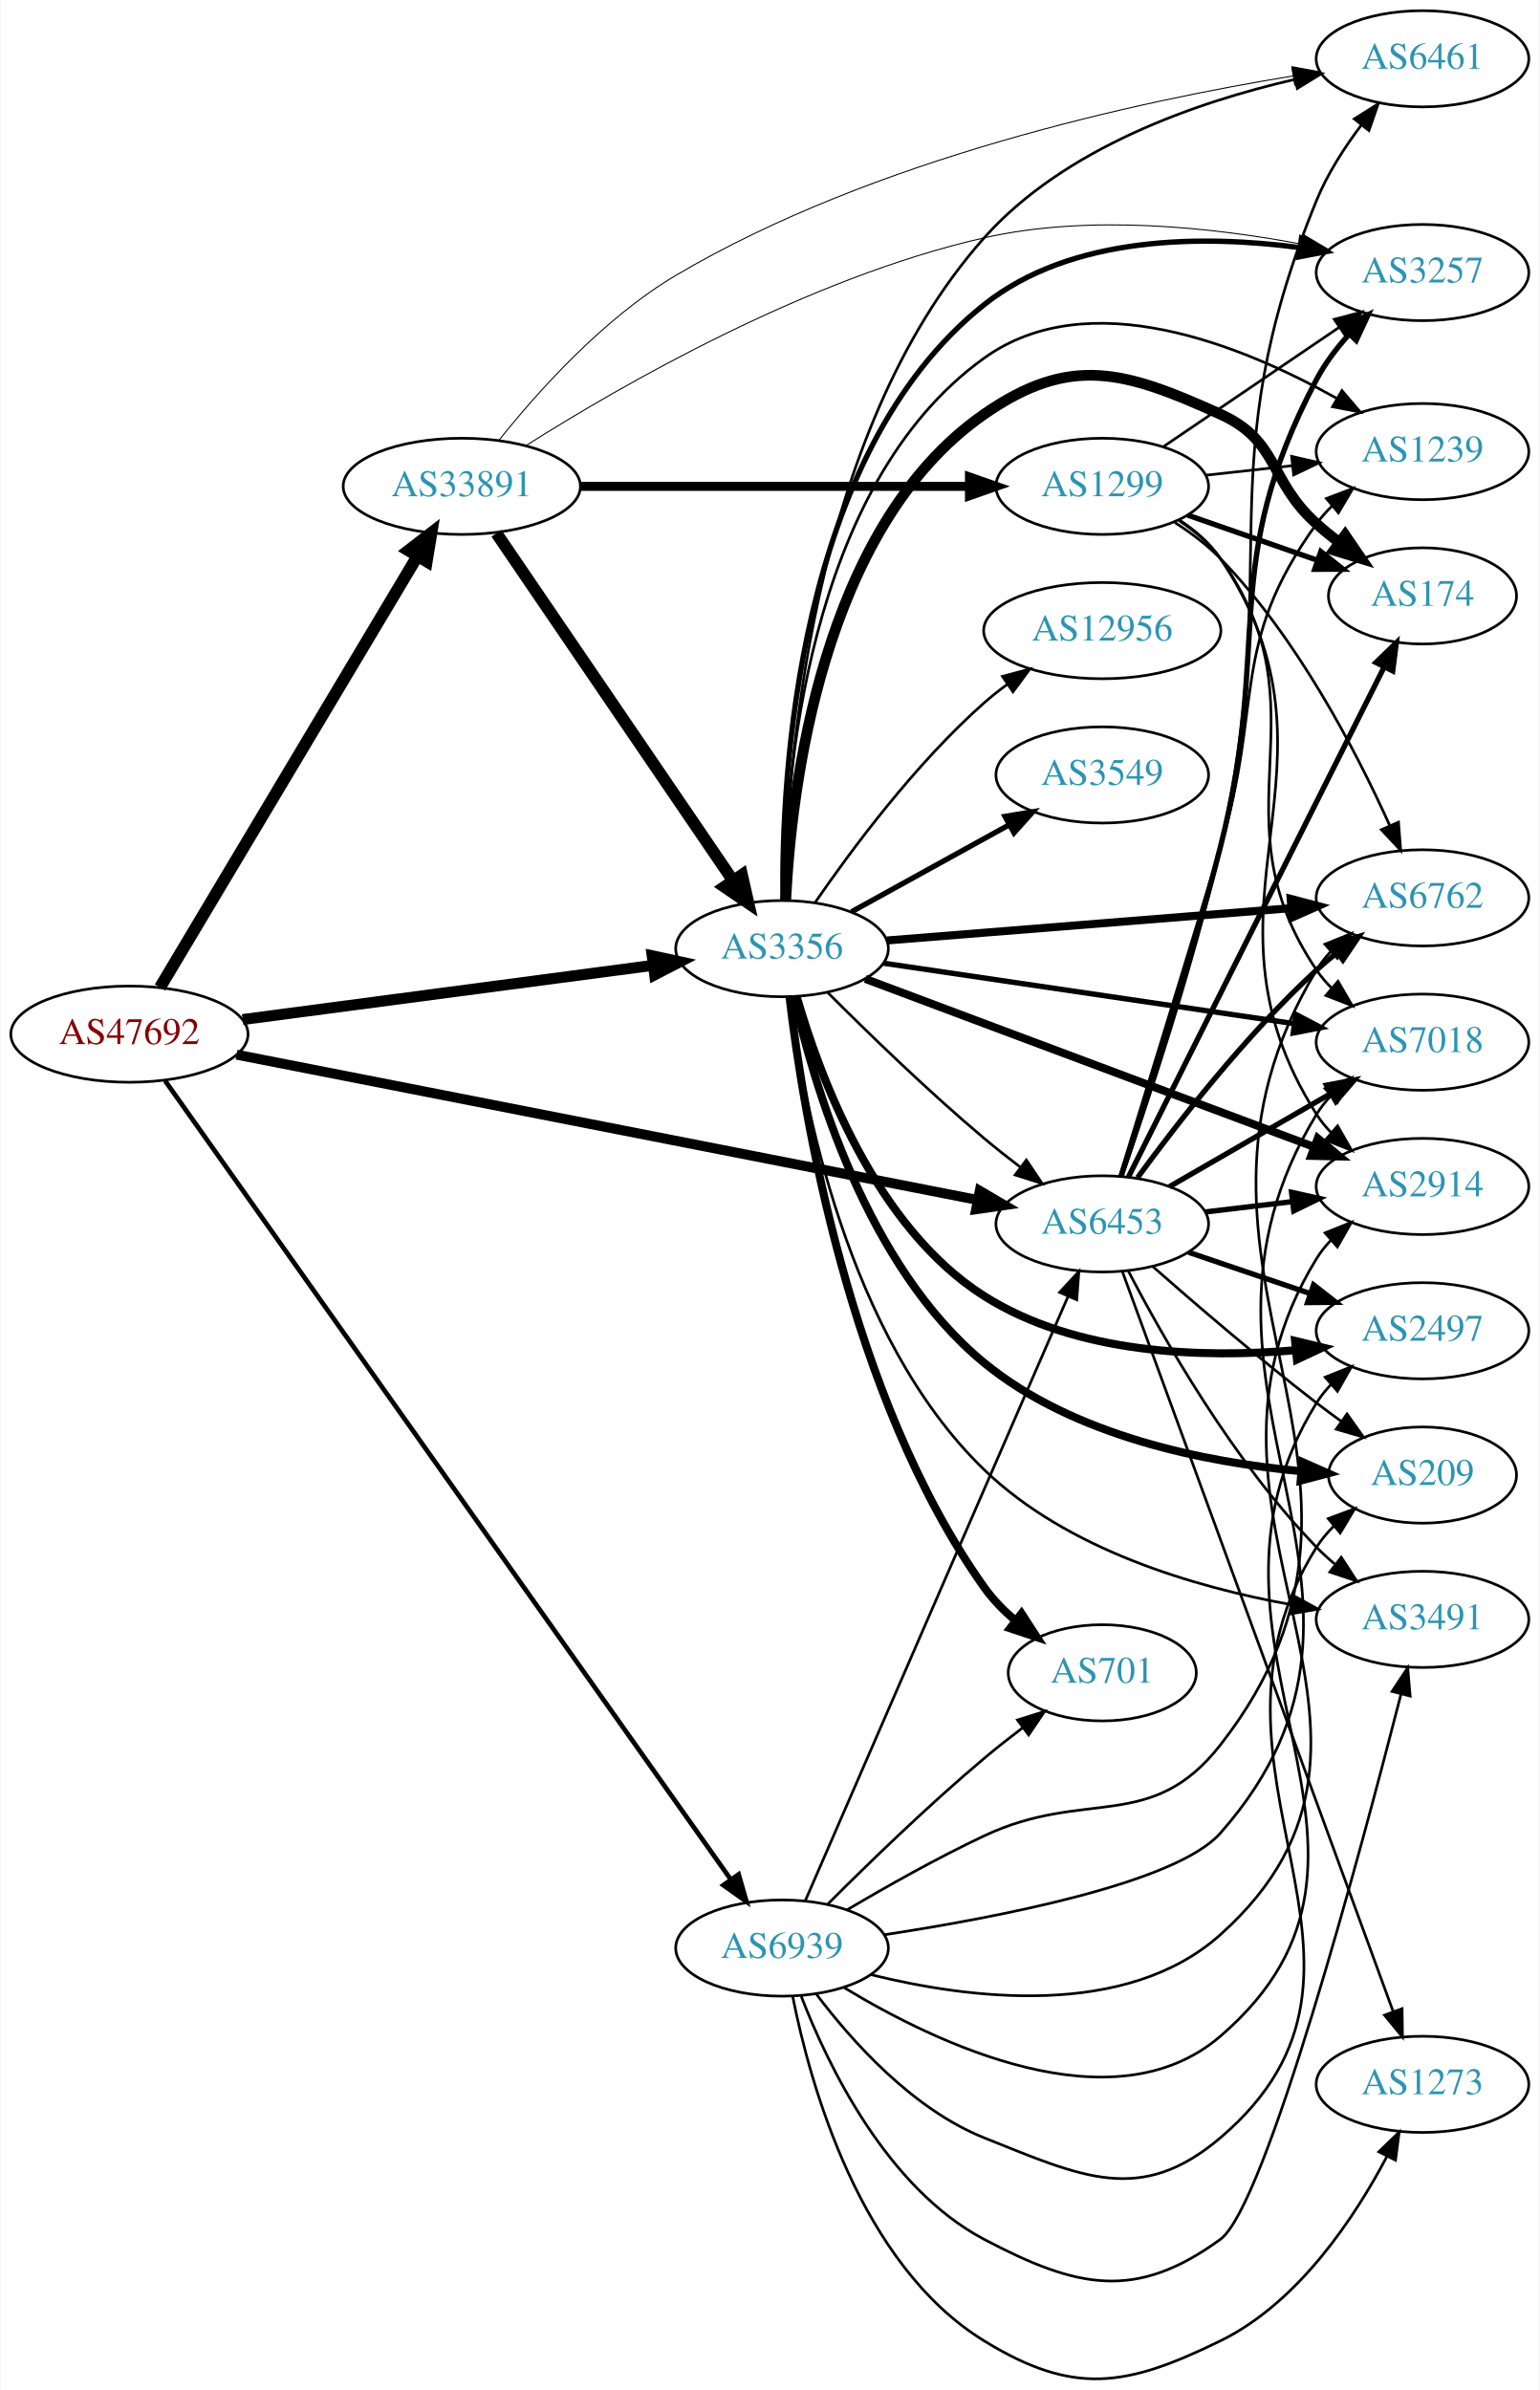
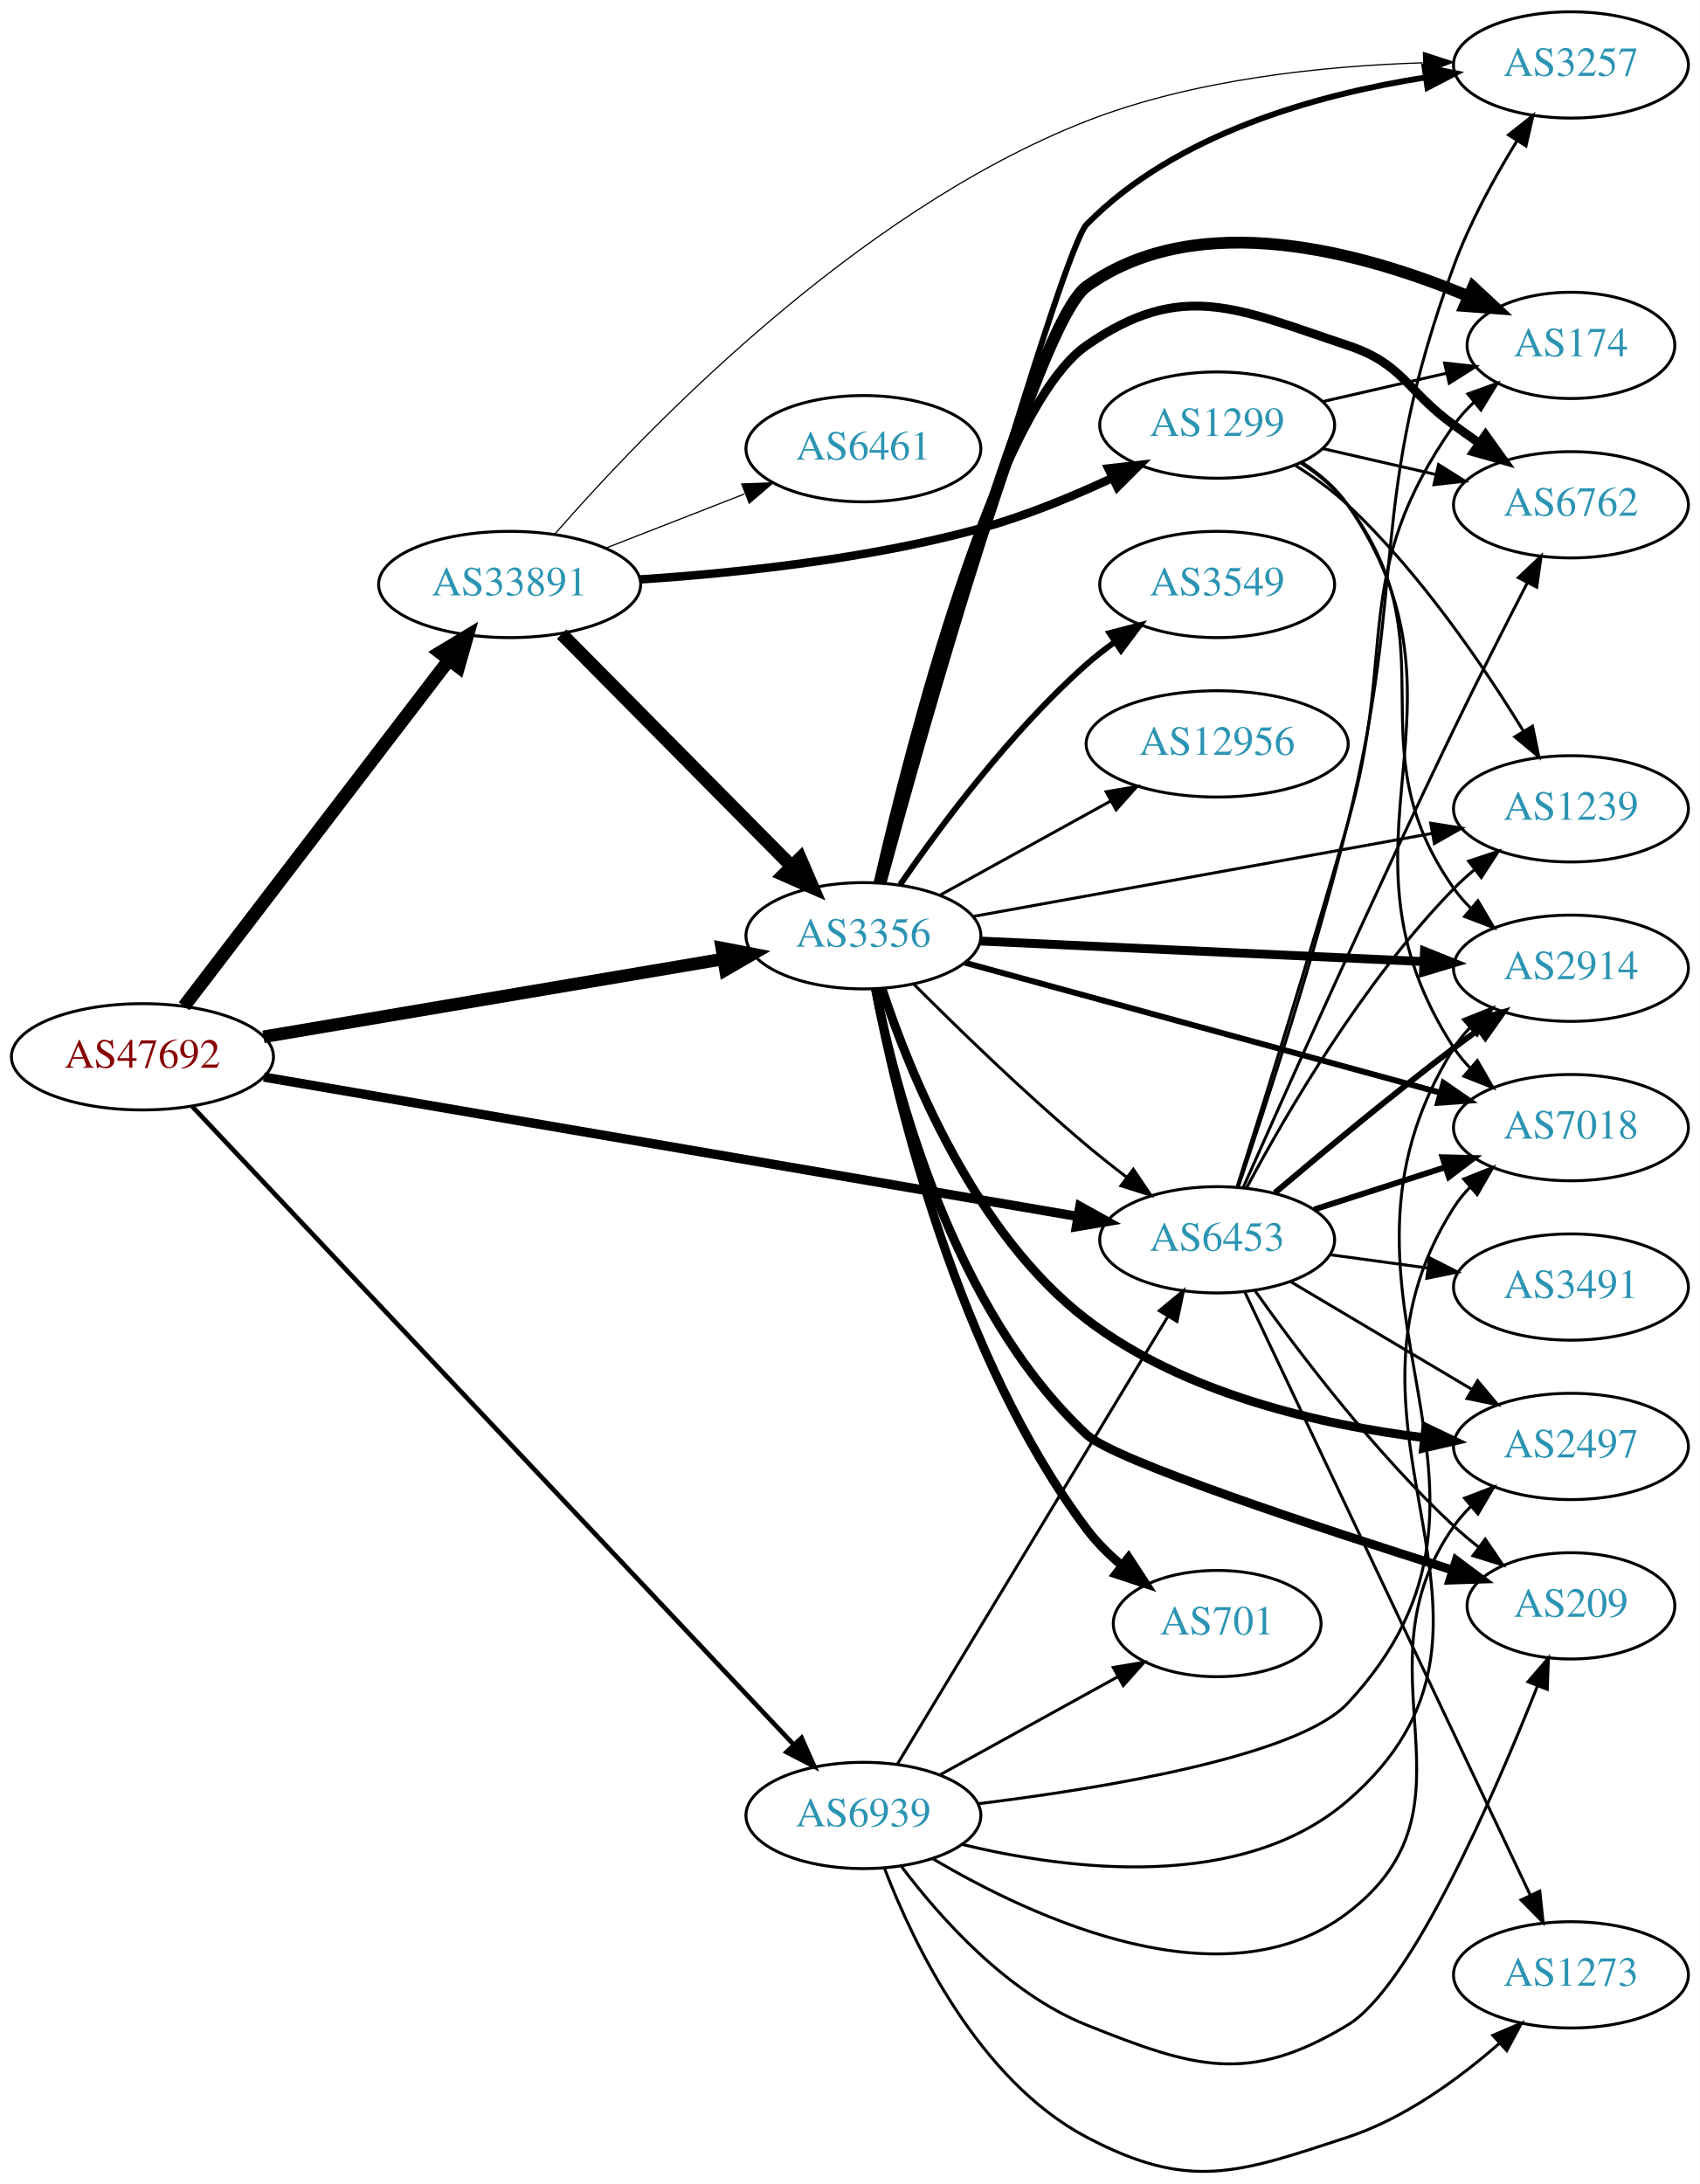
- <svg xmlns="http://www.w3.org/2000/svg" xmlns:xlink="http://www.w3.org/1999/xlink" width="576pt" height="894pt" viewBox="0.00 0.00 575.76 894.38">
-   <g id="graph0" class="graph" transform="scale(1 1) rotate(0) translate(4 890.385)">
-     <polygon fill="white" stroke="none" points="-4,4 -4,-890.385 571.762,-890.385 571.762,4 -4,4" />
+ <svg xmlns="http://www.w3.org/2000/svg" xmlns:xlink="http://www.w3.org/1999/xlink" width="576pt" height="740pt" viewBox="0.00 0.00 575.76 739.85">
+   <g id="graph0" class="graph" transform="scale(1 1) rotate(0) translate(4 735.848)">
+     <polygon fill="white" stroke="none" points="-4,4 -4,-735.848 571.762,-735.848 571.762,4 -4,4" />
    <g id="node1" class="node">
      <g id="a_node1">
        <a xlink:href="/asn/47692" xlink:title="AS47692 ~ Nessus GmbH [AT]">
-           <ellipse fill="#ffffff" stroke="black" cx="44.196" cy="-503.385" rx="44.393" ry="18" />
-           <text text-anchor="middle" x="44.196" y="-499.685" font-family="Times,serif" font-size="14.00" fill="#880000">AS47692</text>
+           <ellipse fill="#ffffff" stroke="black" cx="44.196" cy="-377.848" rx="44.393" ry="18" />
+           <text text-anchor="middle" x="44.196" y="-374.148" font-family="Times,serif" font-size="14.00" fill="#880000">AS47692</text>
        </a>
      </g>
    </g>
    <g id="node2" class="node">
      <g id="a_node2">
        <a xlink:href="/asn/3356" xlink:title="AS3356 ~ Level 3 Parent, LLC [US]">
-           <ellipse fill="#ffffff" stroke="black" cx="288.431" cy="-535.385" rx="39.794" ry="18" />
-           <text text-anchor="middle" x="288.431" y="-531.685" font-family="Times,serif" font-size="14.00" fill="#2c94b3">AS3356</text>
+           <ellipse fill="#ffffff" stroke="black" cx="288.431" cy="-418.848" rx="39.794" ry="18" />
+           <text text-anchor="middle" x="288.431" y="-415.148" font-family="Times,serif" font-size="14.00" fill="#2c94b3">AS3356</text>
        </a>
      </g>
    </g>
    <g id="edge1" class="edge">
-       <path fill="none" stroke="black" stroke-width="4.109" d="M86.562,-508.85C129.186,-514.48 195.53,-523.244 240.19,-529.144" />
-       <polygon fill="black" stroke="black" stroke-width="4.109" points="239.825,-532.722 250.21,-530.468 240.767,-525.594 239.825,-532.722" />
+       <path fill="none" stroke="black" stroke-width="4.275" d="M85.196,-384.618C127.957,-391.856 195.683,-403.319 240.825,-410.96" />
+       <polygon fill="black" stroke="black" stroke-width="4.275" points="240.456,-414.691 250.94,-412.672 241.705,-407.315 240.456,-414.691" />
    </g>
    <g id="node3" class="node">
      <g id="a_node3">
        <a xlink:href="/asn/6453" xlink:title="AS6453 ~ TATA COMMUNICATIONS (AMERICA) INC [US]">
-           <ellipse fill="#ffffff" stroke="black" cx="408.273" cy="-432.385" rx="39.794" ry="18" />
-           <text text-anchor="middle" x="408.273" y="-428.685" font-family="Times,serif" font-size="14.00" fill="#2c94b3">AS6453</text>
+           <ellipse fill="#ffffff" stroke="black" cx="408.273" cy="-315.848" rx="39.794" ry="18" />
+           <text text-anchor="middle" x="408.273" y="-312.148" font-family="Times,serif" font-size="14.00" fill="#2c94b3">AS6453</text>
        </a>
      </g>
    </g>
    <g id="edge2" class="edge">
-       <path fill="none" stroke="black" stroke-width="3.717" d="M84.289,-495.719C151.739,-482.493 289.638,-455.452 361.471,-441.366" />
-       <polygon fill="black" stroke="black" stroke-width="3.717" points="362.434,-444.744 371.574,-439.385 361.087,-437.875 362.434,-444.744" />
+       <path fill="none" stroke="black" stroke-width="3.15" d="M85.328,-370.976C152.981,-359.392 289.336,-336.043 360.945,-323.781" />
+       <polygon fill="black" stroke="black" stroke-width="3.15" points="361.759,-327.193 371.025,-322.055 360.578,-320.293 361.759,-327.193" />
    </g>
    <g id="node4" class="node">
      <g id="a_node4">
        <a xlink:href="/asn/33891" xlink:title="AS33891 ~ CORE-BACKBONE GMBH GLOBAL NETWORK [DE]">
-           <ellipse fill="#ffffff" stroke="black" cx="168.588" cy="-708.385" rx="44.393" ry="18" />
-           <text text-anchor="middle" x="168.588" y="-704.685" font-family="Times,serif" font-size="14.00" fill="#2c94b3">AS33891</text>
+           <ellipse fill="#ffffff" stroke="black" cx="168.588" cy="-537.848" rx="44.393" ry="18" />
+           <text text-anchor="middle" x="168.588" y="-534.148" font-family="Times,serif" font-size="14.00" fill="#2c94b3">AS33891</text>
        </a>
      </g>
    </g>
    <g id="edge3" class="edge">
-       <path fill="none" stroke="black" stroke-width="4.5" d="M55.631,-520.863C77.174,-556.946 126.667,-639.844 152.011,-682.294" />
-       <polygon fill="black" stroke="black" stroke-width="4.5" points="148.672,-684.383 157.18,-690.951 155.434,-680.346 148.672,-684.383" />
+       <path fill="none" stroke="black" stroke-width="4.5" d="M58.294,-394.971C79.806,-423.092 122.737,-479.215 147.916,-512.132" />
+       <polygon fill="black" stroke="black" stroke-width="4.5" points="145.01,-514.813 154.213,-520.363 151.265,-510.028 145.01,-514.813" />
    </g>
    <g id="node5" class="node">
      <g id="a_node5">
        <a xlink:href="/asn/6939" xlink:title="AS6939 ~ Hurricane Electric LLC [US]">
-           <ellipse fill="#ffffff" stroke="black" cx="288.431" cy="-161.385" rx="39.794" ry="18" />
-           <text text-anchor="middle" x="288.431" y="-157.685" font-family="Times,serif" font-size="14.00" fill="#2c94b3">AS6939</text>
+           <ellipse fill="#ffffff" stroke="black" cx="288.431" cy="-120.848" rx="39.794" ry="18" />
+           <text text-anchor="middle" x="288.431" y="-117.148" font-family="Times,serif" font-size="14.00" fill="#2c94b3">AS6939</text>
        </a>
      </g>
    </g>
    <g id="edge4" class="edge">
-       <path fill="none" stroke="black" stroke-width="1.761" d="M57.542,-485.955C97.309,-429.808 222.207,-253.471 269.258,-187.042" />
-       <polygon fill="black" stroke="black" stroke-width="1.761" points="272.186,-188.963 275.11,-178.78 266.474,-184.917 272.186,-188.963" />
-     </g>
-     <g id="edge18" class="edge">
-       <path fill="none" stroke="black" d="M305.497,-518.993C320.263,-504.201 342.993,-482.107 364.077,-464.385 368.364,-460.782 373.014,-457.11 377.622,-453.599" />
-       <polygon fill="black" stroke="black" points="379.865,-456.292 385.782,-447.504 375.676,-450.684 379.865,-456.292" />
+       <path fill="none" stroke="black" stroke-width="1.575" d="M61.09,-360.986C102.938,-316.586 216.28,-196.336 264.845,-144.811" />
+       <polygon fill="black" stroke="black" stroke-width="1.575" points="267.481,-147.116 271.793,-137.439 262.388,-142.315 267.481,-147.116" />
+     </g>
+     <g id="edge16" class="edge">
+       <path fill="none" stroke="black" d="M305.497,-402.456C320.263,-387.664 342.993,-365.571 364.077,-347.848 368.364,-344.245 373.014,-340.573 377.622,-337.062" />
+       <polygon fill="black" stroke="black" points="379.865,-339.756 385.782,-330.967 375.676,-334.147 379.865,-339.756" />
    </g>
    <g id="node6" class="node">
      <g id="a_node6">
-         <a xlink:href="/asn/3549" xlink:title="AS3549 ~ Level 3 Parent, LLC [US]">
-           <ellipse fill="#ffffff" stroke="black" cx="408.273" cy="-600.385" rx="39.794" ry="18" />
-           <text text-anchor="middle" x="408.273" y="-596.685" font-family="Times,serif" font-size="14.00" fill="#2c94b3">AS3549</text>
+         <a xlink:href="/asn/174" xlink:title="AS174 ~ Cogent Communications [US]">
+           <ellipse fill="#ffffff" stroke="black" cx="528.116" cy="-618.848" rx="35.194" ry="18" />
+           <text text-anchor="middle" x="528.116" y="-615.148" font-family="Times,serif" font-size="14.00" fill="#2c94b3">AS174</text>
        </a>
      </g>
    </g>
    <g id="edge5" class="edge">
-       <path fill="none" stroke="black" stroke-width="2" d="M314.422,-549.17C331.608,-558.649 354.636,-571.351 373.459,-581.734" />
-       <polygon fill="black" stroke="black" stroke-width="2" points="371.871,-584.855 382.318,-586.62 375.252,-578.725 371.871,-584.855" />
+       <path fill="none" stroke="black" stroke-width="4" d="M294.225,-436.769C307.848,-487.041 346.907,-626.542 364.077,-638.848 401.897,-665.953 457.736,-650.383 493.262,-635.526" />
+       <polygon fill="black" stroke="black" stroke-width="4" points="494.954,-638.606 502.712,-631.39 492.148,-632.193 494.954,-638.606" />
    </g>
    <g id="node7" class="node">
      <g id="a_node7">
        <a xlink:href="/asn/2914" xlink:title="AS2914 ~ NTT America, Inc. [US]">
-           <ellipse fill="#ffffff" stroke="black" cx="528.116" cy="-446.385" rx="39.794" ry="18" />
-           <text text-anchor="middle" x="528.116" y="-442.685" font-family="Times,serif" font-size="14.00" fill="#2c94b3">AS2914</text>
+           <ellipse fill="#ffffff" stroke="black" cx="528.116" cy="-407.848" rx="39.794" ry="18" />
+           <text text-anchor="middle" x="528.116" y="-404.148" font-family="Times,serif" font-size="14.00" fill="#2c94b3">AS2914</text>
        </a>
      </g>
    </g>
    <g id="edge6" class="edge">
-       <path fill="none" stroke="black" stroke-width="3" d="M319.574,-524.071C333.17,-518.97 349.431,-512.872 364.077,-507.385 406.139,-491.627 454.315,-473.606 487.329,-461.261" />
-       <polygon fill="black" stroke="black" stroke-width="3" points="488.923,-464.401 497.064,-457.62 486.471,-457.844 488.923,-464.401" />
+       <path fill="none" stroke="black" stroke-width="3" d="M327.883,-417.069C368.839,-415.173 433.774,-412.168 478.309,-410.107" />
+       <polygon fill="black" stroke="black" stroke-width="3" points="478.497,-413.602 488.324,-409.643 478.173,-406.609 478.497,-413.602" />
    </g>
    <g id="node8" class="node">
      <g id="a_node8">
-         <a xlink:href="/asn/174" xlink:title="AS174 ~ Cogent Communications [US]">
-           <ellipse fill="#ffffff" stroke="black" cx="528.116" cy="-667.385" rx="35.194" ry="18" />
-           <text text-anchor="middle" x="528.116" y="-663.685" font-family="Times,serif" font-size="14.00" fill="#2c94b3">AS174</text>
+         <a xlink:href="/asn/2497" xlink:title="AS2497 ~ Internet Initiative Japan Inc. [JP]">
+           <ellipse fill="#ffffff" stroke="black" cx="528.116" cy="-245.848" rx="39.794" ry="18" />
+           <text text-anchor="middle" x="528.116" y="-242.148" font-family="Times,serif" font-size="14.00" fill="#2c94b3">AS2497</text>
        </a>
      </g>
    </g>
    <g id="edge7" class="edge">
-       <path fill="none" stroke="black" stroke-width="4" d="M289.828,-553.535C291.82,-594.331 303.034,-693.012 364.077,-735.385 396.35,-757.787 416.681,-751.587 452.469,-735.385 474.561,-725.384 470.4,-710.557 488.469,-694.385 491.111,-692.021 493.965,-689.684 496.884,-687.432" />
-       <polygon fill="black" stroke="black" stroke-width="4" points="499.166,-690.099 505.159,-681.362 495.026,-684.455 499.166,-690.099" />
+       <path fill="none" stroke="black" stroke-width="3" d="M294.802,-400.694C304.132,-372.387 326.063,-317.97 364.077,-288.848 397.072,-263.572 443.619,-253.106 478.537,-248.797" />
+       <polygon fill="black" stroke="black" stroke-width="3" points="478.959,-252.272 488.513,-247.693 478.189,-245.315 478.959,-252.272" />
    </g>
    <g id="node9" class="node">
      <g id="a_node9">
-         <a xlink:href="/asn/6762" xlink:title="AS6762 ~ TELECOM ITALIA SPARKLE S.p.A. [IT]">
-           <ellipse fill="#ffffff" stroke="black" cx="528.116" cy="-554.385" rx="39.794" ry="18" />
-           <text text-anchor="middle" x="528.116" y="-550.685" font-family="Times,serif" font-size="14.00" fill="#2c94b3">AS6762</text>
+         <a xlink:href="/asn/3549" xlink:title="AS3549 ~ Level 3 Parent, LLC [US]">
+           <ellipse fill="#ffffff" stroke="black" cx="408.273" cy="-537.848" rx="39.794" ry="18" />
+           <text text-anchor="middle" x="408.273" y="-534.148" font-family="Times,serif" font-size="14.00" fill="#2c94b3">AS3549</text>
        </a>
      </g>
    </g>
    <g id="edge8" class="edge">
-       <path fill="none" stroke="black" stroke-width="3" d="M327.619,-538.438C368.768,-541.727 434.344,-546.969 478.991,-550.538" />
-       <polygon fill="black" stroke="black" stroke-width="3" points="478.775,-554.032 489.022,-551.34 479.333,-547.054 478.775,-554.032" />
+       <path fill="none" stroke="black" stroke-width="2" d="M300.892,-436.226C314.417,-455.879 338.342,-488.098 364.077,-510.848 367.049,-513.475 370.304,-516.01 373.654,-518.404" />
+       <polygon fill="black" stroke="black" stroke-width="2" points="371.808,-521.381 382.064,-524.041 375.706,-515.566 371.808,-521.381" />
    </g>
    <g id="node10" class="node">
      <g id="a_node10">
-         <a xlink:href="/asn/7018" xlink:title="AS7018 ~ AT&amp;T Services, Inc. [US]">
-           <ellipse fill="#ffffff" stroke="black" cx="528.116" cy="-500.385" rx="39.794" ry="18" />
-           <text text-anchor="middle" x="528.116" y="-496.685" font-family="Times,serif" font-size="14.00" fill="#2c94b3">AS7018</text>
+         <a xlink:href="/asn/6762" xlink:title="AS6762 ~ TELECOM ITALIA SPARKLE S.p.A. [IT]">
+           <ellipse fill="#ffffff" stroke="black" cx="528.116" cy="-564.848" rx="39.794" ry="18" />
+           <text text-anchor="middle" x="528.116" y="-561.148" font-family="Times,serif" font-size="14.00" fill="#2c94b3">AS6762</text>
        </a>
      </g>
    </g>
    <g id="edge9" class="edge">
-       <path fill="none" stroke="black" stroke-width="2" d="M326.308,-529.955C367.68,-523.862 434.891,-513.965 480.028,-507.319" />
-       <polygon fill="black" stroke="black" stroke-width="2" points="480.768,-510.748 490.152,-505.828 479.749,-503.822 480.768,-510.748" />
+       <path fill="none" stroke="black" stroke-width="3" d="M293.423,-436.919C303.776,-481.967 332.87,-597.186 364.077,-618.848 396.35,-641.25 415.2,-631.271 452.469,-618.848 471.443,-612.524 472.27,-603.577 488.469,-591.848 491.272,-589.819 494.204,-587.723 497.145,-585.639" />
+       <polygon fill="black" stroke="black" stroke-width="3" points="499.196,-588.475 505.359,-579.857 495.167,-582.751 499.196,-588.475" />
    </g>
    <g id="node11" class="node">
      <g id="a_node11">
-         <a xlink:href="/asn/701" xlink:title="AS701 ~ UUNET [US]">
-           <ellipse fill="#ffffff" stroke="black" cx="408.273" cy="-264.385" rx="35.194" ry="18" />
-           <text text-anchor="middle" x="408.273" y="-260.685" font-family="Times,serif" font-size="14.00" fill="#2c94b3">AS701</text>
+         <a xlink:href="/asn/1239" xlink:title="AS1239 ~ Sprint [US]">
+           <ellipse fill="#ffffff" stroke="black" cx="528.116" cy="-461.848" rx="39.794" ry="18" />
+           <text text-anchor="middle" x="528.116" y="-458.148" font-family="Times,serif" font-size="14.00" fill="#2c94b3">AS1239</text>
        </a>
      </g>
    </g>
    <g id="edge10" class="edge">
-       <path fill="none" stroke="black" stroke-width="3" d="M291.24,-517.208C296.223,-474.853 313.329,-367.777 364.077,-296.385 367.322,-291.821 371.418,-287.638 375.789,-283.909" />
-       <polygon fill="black" stroke="black" stroke-width="3" points="378.052,-286.584 383.828,-277.702 373.774,-281.043 378.052,-286.584" />
+       <path fill="none" stroke="black" d="M325.53,-425.379C367.184,-432.914 435.76,-445.321 481.181,-453.538" />
+       <polygon fill="black" stroke="black" points="480.604,-456.99 491.067,-455.326 481.85,-450.102 480.604,-456.99" />
    </g>
    <g id="node12" class="node">
      <g id="a_node12">
-         <a xlink:href="/asn/2497" xlink:title="AS2497 ~ Internet Initiative Japan Inc. [JP]">
-           <ellipse fill="#ffffff" stroke="black" cx="528.116" cy="-392.385" rx="39.794" ry="18" />
-           <text text-anchor="middle" x="528.116" y="-388.685" font-family="Times,serif" font-size="14.00" fill="#2c94b3">AS2497</text>
+         <a xlink:href="/asn/701" xlink:title="AS701 ~ UUNET [US]">
+           <ellipse fill="#ffffff" stroke="black" cx="408.273" cy="-185.848" rx="35.194" ry="18" />
+           <text text-anchor="middle" x="408.273" y="-182.148" font-family="Times,serif" font-size="14.00" fill="#2c94b3">AS701</text>
        </a>
      </g>
    </g>
    <g id="edge11" class="edge">
-       <path fill="none" stroke="black" stroke-width="3" d="M293.949,-517.35C302.307,-488.175 323.182,-431.285 364.077,-405.385 398.535,-383.562 445.654,-382.136 480.377,-385.088" />
-       <polygon fill="black" stroke="black" stroke-width="3" points="480.428,-388.61 490.728,-386.127 481.127,-381.645 480.428,-388.61" />
+       <path fill="none" stroke="black" stroke-width="3" d="M292.533,-400.798C299.672,-363.455 320.137,-276.326 364.077,-217.848 367.441,-213.371 371.601,-209.235 375.999,-205.526" />
+       <polygon fill="black" stroke="black" stroke-width="3" points="378.261,-208.201 384.052,-199.329 373.992,-202.654 378.261,-208.201" />
    </g>
    <g id="node13" class="node">
      <g id="a_node13">
-         <a xlink:href="/asn/1239" xlink:title="AS1239 ~ Sprint [US]">
-           <ellipse fill="#ffffff" stroke="black" cx="528.116" cy="-721.385" rx="39.794" ry="18" />
-           <text text-anchor="middle" x="528.116" y="-717.685" font-family="Times,serif" font-size="14.00" fill="#2c94b3">AS1239</text>
+         <a xlink:href="/asn/7018" xlink:title="AS7018 ~ AT&amp;T Services, Inc. [US]">
+           <ellipse fill="#ffffff" stroke="black" cx="528.116" cy="-353.848" rx="39.794" ry="18" />
+           <text text-anchor="middle" x="528.116" y="-350.148" font-family="Times,serif" font-size="14.00" fill="#2c94b3">AS7018</text>
        </a>
      </g>
    </g>
    <g id="edge12" class="edge">
-       <path fill="none" stroke="black" d="M289.114,-553.393C289.447,-597.025 297.125,-708.331 364.077,-756.385 403.371,-784.587 460.817,-761.072 495.987,-741.331" />
-       <polygon fill="black" stroke="black" points="497.972,-744.225 504.853,-736.169 494.45,-738.176 497.972,-744.225" />
+       <path fill="none" stroke="black" stroke-width="2" d="M322.73,-409.742C364.866,-398.219 437.523,-378.349 483.897,-365.667" />
+       <polygon fill="black" stroke="black" stroke-width="2" points="484.936,-369.012 493.659,-362.998 483.09,-362.26 484.936,-369.012" />
    </g>
    <g id="node14" class="node">
      <g id="a_node14">
-         <a xlink:href="/asn/6461" xlink:title="AS6461 ~ Zayo Bandwidth [US]">
-           <ellipse fill="#ffffff" stroke="black" cx="528.116" cy="-868.385" rx="39.794" ry="18" />
-           <text text-anchor="middle" x="528.116" y="-864.685" font-family="Times,serif" font-size="14.00" fill="#2c94b3">AS6461</text>
+         <a xlink:href="/asn/12956" xlink:title="AS12956 ~ TELXIUS [ES]">
+           <ellipse fill="#ffffff" stroke="black" cx="408.273" cy="-483.848" rx="44.393" ry="18" />
+           <text text-anchor="middle" x="408.273" y="-480.148" font-family="Times,serif" font-size="14.00" fill="#2c94b3">AS12956</text>
        </a>
      </g>
    </g>
    <g id="edge13" class="edge">
-       <path fill="none" stroke="black" d="M289.344,-553.416C290.083,-600.312 298.39,-727.575 364.077,-801.385 394.11,-835.131 443.72,-852.237 480.342,-860.673" />
-       <polygon fill="black" stroke="black" points="479.786,-864.133 490.3,-862.828 481.267,-857.292 479.786,-864.133" />
+       <path fill="none" stroke="black" d="M314.422,-432.633C331.26,-441.92 353.705,-454.301 372.31,-464.563" />
+       <polygon fill="black" stroke="black" points="370.646,-467.642 381.093,-469.407 374.027,-461.513 370.646,-467.642" />
    </g>
    <g id="node15" class="node">
      <g id="a_node15">
-         <a xlink:href="/asn/12956" xlink:title="AS12956 ~ TELXIUS [ES]">
-           <ellipse fill="#ffffff" stroke="black" cx="408.273" cy="-654.385" rx="44.393" ry="18" />
-           <text text-anchor="middle" x="408.273" y="-650.685" font-family="Times,serif" font-size="14.00" fill="#2c94b3">AS12956</text>
+         <a xlink:href="/asn/3257" xlink:title="AS3257 ~ GTT [DE]">
+           <ellipse fill="#ffffff" stroke="black" cx="528.116" cy="-713.848" rx="39.794" ry="18" />
+           <text text-anchor="middle" x="528.116" y="-710.148" font-family="Times,serif" font-size="14.00" fill="#2c94b3">AS3257</text>
        </a>
      </g>
    </g>
    <g id="edge14" class="edge">
-       <path fill="none" stroke="black" d="M300.892,-552.763C314.417,-572.416 338.342,-604.635 364.077,-627.385 366.742,-629.741 369.636,-632.023 372.621,-634.196" />
-       <polygon fill="black" stroke="black" points="370.923,-637.274 381.16,-640.003 374.859,-631.486 370.923,-637.274" />
+       <path fill="none" stroke="black" stroke-width="2" d="M294.459,-436.639C309.875,-490.969 355.931,-651.541 364.077,-659.848 394.291,-690.656 442.445,-703.889 478.602,-709.572" />
+       <polygon fill="black" stroke="black" stroke-width="2" points="478.536,-713.098 488.93,-711.044 479.524,-706.168 478.536,-713.098" />
    </g>
    <g id="node16" class="node">
      <g id="a_node16">
-         <a xlink:href="/asn/3257" xlink:title="AS3257 ~ GTT [DE]">
-           <ellipse fill="#ffffff" stroke="black" cx="528.116" cy="-788.385" rx="39.794" ry="18" />
-           <text text-anchor="middle" x="528.116" y="-784.685" font-family="Times,serif" font-size="14.00" fill="#2c94b3">AS3257</text>
+         <a xlink:href="/asn/209" xlink:title="AS209 ~ CenturyLink Communications, LLC [US]">
+           <ellipse fill="#ffffff" stroke="black" cx="528.116" cy="-191.848" rx="35.194" ry="18" />
+           <text text-anchor="middle" x="528.116" y="-188.148" font-family="Times,serif" font-size="14.00" fill="#2c94b3">AS209</text>
        </a>
      </g>
    </g>
    <g id="edge15" class="edge">
-       <path fill="none" stroke="black" stroke-width="2" d="M288.771,-553.613C288.211,-599.572 293.805,-720.488 364.077,-776.385 396.929,-802.516 446.24,-802.459 482.027,-797.751" />
-       <polygon fill="black" stroke="black" stroke-width="2" points="482.823,-801.171 492.201,-796.242 481.796,-794.247 482.823,-801.171" />
+       <path fill="none" stroke="black" stroke-width="3" d="M292.526,-400.833C299.322,-366.635 318.712,-291.969 364.077,-249.848 373.467,-241.13 442.745,-218.274 487.923,-203.995" />
+       <polygon fill="black" stroke="black" stroke-width="3" points="489.235,-207.252 497.724,-200.912 487.134,-200.574 489.235,-207.252" />
+     </g>
+     <g id="edge17" class="edge">
+       <path fill="none" stroke="black" d="M414.938,-333.592C423.4,-360.26 439.71,-412.299 452.469,-456.848 469.567,-516.545 452.856,-540.979 488.469,-591.848 490.394,-594.597 492.693,-597.158 495.198,-599.521" />
+       <polygon fill="black" stroke="black" points="493.195,-602.403 503.159,-606.004 497.615,-596.975 493.195,-602.403" />
+     </g>
+     <g id="edge18" class="edge">
+       <path fill="none" stroke="black" stroke-width="2" d="M427.826,-331.763C443.67,-345.186 467.206,-364.732 488.469,-380.848 491.227,-382.938 494.129,-385.075 497.05,-387.185" />
+       <polygon fill="black" stroke="black" stroke-width="2" points="495.059,-390.063 505.238,-393.002 499.113,-384.357 495.059,-390.063" />
+     </g>
+     <g id="edge22" class="edge">
+       <path fill="none" stroke="black" d="M433.121,-301.683C450.77,-291.198 475.022,-276.792 494.471,-265.24" />
+       <polygon fill="black" stroke="black" points="496.494,-268.109 503.304,-259.993 492.919,-262.091 496.494,-268.109" />
+     </g>
+     <g id="edge19" class="edge">
+       <path fill="none" stroke="black" d="M417.129,-333.643C431.093,-365.126 461.322,-432.629 488.469,-488.848 496.495,-505.468 505.871,-523.928 513.378,-538.492" />
+       <polygon fill="black" stroke="black" points="510.304,-540.168 518.008,-547.442 516.521,-536.952 510.304,-540.168" />
+     </g>
+     <g id="edge20" class="edge">
+       <path fill="none" stroke="black" d="M418.249,-333.461C431.364,-358.068 457.589,-403.261 488.469,-434.848 490.561,-436.988 492.844,-439.067 495.22,-441.06" />
+       <polygon fill="black" stroke="black" points="493.463,-444.125 503.519,-447.461 497.739,-438.582 493.463,-444.125" />
+     </g>
+     <g id="edge23" class="edge">
+       <path fill="none" stroke="black" stroke-width="2" d="M441.163,-326.131C454.787,-330.525 470.873,-335.712 485.423,-340.403" />
+       <polygon fill="black" stroke="black" stroke-width="2" points="484.609,-343.819 495.201,-343.557 486.757,-337.156 484.609,-343.819" />
+     </g>
+     <g id="edge24" class="edge">
+       <path fill="none" stroke="black" d="M415.505,-333.923C424.537,-360.58 441.392,-412.115 452.469,-456.848 473.024,-539.851 458.946,-565.596 488.469,-645.848 493.849,-660.472 502.171,-675.648 509.716,-687.944" />
+       <polygon fill="black" stroke="black" points="506.969,-690.148 515.274,-696.728 512.885,-686.405 506.969,-690.148" />
+     </g>
+     <g id="edge26" class="edge">
+       <path fill="none" stroke="black" d="M421.164,-298.512C435.649,-278.106 461.535,-243.837 488.469,-218.848 491.068,-216.437 493.894,-214.069 496.795,-211.798" />
+       <polygon fill="black" stroke="black" points="499.083,-214.459 505.047,-205.702 494.924,-208.829 499.083,-214.459" />
    </g>
    <g id="node17" class="node">
      <g id="a_node17">
-         <a xlink:href="/asn/209" xlink:title="AS209 ~ CenturyLink Communications, LLC [US]">
-           <ellipse fill="#ffffff" stroke="black" cx="528.116" cy="-338.385" rx="35.194" ry="18" />
-           <text text-anchor="middle" x="528.116" y="-334.685" font-family="Times,serif" font-size="14.00" fill="#2c94b3">AS209</text>
-         </a>
-       </g>
-     </g>
-     <g id="edge16" class="edge">
-       <path fill="none" stroke="black" stroke-width="3" d="M292.894,-517.479C300.128,-485.041 319.973,-416.568 364.077,-380.385 397.602,-352.881 447.025,-343.15 482.661,-339.829" />
-       <polygon fill="black" stroke="black" stroke-width="3" points="483.092,-343.306 492.782,-339.022 482.536,-336.328 483.092,-343.306" />
+         <a xlink:href="/asn/3491" xlink:title="AS3491 ~ PCCW Global, Inc. [US]">
+           <ellipse fill="#ffffff" stroke="black" cx="528.116" cy="-299.848" rx="39.794" ry="18" />
+           <text text-anchor="middle" x="528.116" y="-296.148" font-family="Times,serif" font-size="14.00" fill="#2c94b3">AS3491</text>
+         </a>
+       </g>
+     </g>
+     <g id="edge21" class="edge">
+       <path fill="none" stroke="black" d="M446.559,-310.786C457.091,-309.356 468.694,-307.78 479.734,-306.281" />
+       <polygon fill="black" stroke="black" points="480.23,-309.746 489.668,-304.933 479.288,-302.81 480.23,-309.746" />
    </g>
    <g id="node18" class="node">
      <g id="a_node18">
-         <a xlink:href="/asn/3491" xlink:title="AS3491 ~ PCCW Global, Inc. [US]">
-           <ellipse fill="#ffffff" stroke="black" cx="528.116" cy="-284.385" rx="39.794" ry="18" />
-           <text text-anchor="middle" x="528.116" y="-280.685" font-family="Times,serif" font-size="14.00" fill="#2c94b3">AS3491</text>
-         </a>
-       </g>
-     </g>
-     <g id="edge17" class="edge">
-       <path fill="none" stroke="black" d="M291.276,-517.282C296.113,-479.178 312.581,-390.122 364.077,-340.385 395.132,-310.391 442.96,-296.418 478.796,-289.935" />
-       <polygon fill="black" stroke="black" points="479.743,-293.325 489.03,-288.226 478.59,-286.421 479.743,-293.325" />
-     </g>
-     <g id="edge19" class="edge">
-       <path fill="none" stroke="black" stroke-width="2" d="M446.883,-436.853C457.195,-438.078 468.512,-439.423 479.312,-440.706" />
-       <polygon fill="black" stroke="black" stroke-width="2" points="479.116,-444.207 489.459,-441.911 479.942,-437.256 479.116,-444.207" />
-     </g>
-     <g id="edge20" class="edge">
-       <path fill="none" stroke="black" stroke-width="2" d="M418.131,-450.048C438.612,-490.892 489.351,-592.074 513.682,-640.596" />
-       <polygon fill="black" stroke="black" stroke-width="2" points="510.705,-642.467 518.317,-649.837 516.963,-639.329 510.705,-642.467" />
-     </g>
-     <g id="edge23" class="edge">
-       <path fill="none" stroke="black" stroke-width="2" d="M421.495,-449.695C436.096,-469.697 461.899,-502.985 488.469,-527.385 490.881,-529.599 493.482,-531.781 496.155,-533.886" />
-       <polygon fill="black" stroke="black" stroke-width="2" points="494.16,-536.764 504.271,-539.927 498.339,-531.148 494.16,-536.764" />
-     </g>
-     <g id="edge22" class="edge">
-       <path fill="none" stroke="black" stroke-width="2" d="M433.405,-446.31C450.844,-456.373 474.618,-470.091 493.856,-481.193" />
-       <polygon fill="black" stroke="black" stroke-width="2" points="492.201,-484.278 502.612,-486.245 495.7,-478.215 492.201,-484.278" />
+         <a xlink:href="/asn/1273" xlink:title="AS1273 ~ Vodafone Group PLC [EU]">
+           <ellipse fill="#ffffff" stroke="black" cx="528.116" cy="-66.848" rx="39.794" ry="18" />
+           <text text-anchor="middle" x="528.116" y="-63.148" font-family="Times,serif" font-size="14.00" fill="#2c94b3">AS1273</text>
+         </a>
+       </g>
    </g>
    <g id="edge25" class="edge">
-       <path fill="none" stroke="black" stroke-width="2" d="M440.544,-421.771C454.527,-417.024 471.198,-411.366 486.16,-406.287" />
-       <polygon fill="black" stroke="black" stroke-width="2" points="487.355,-409.577 495.7,-403.049 485.105,-402.949 487.355,-409.577" />
-     </g>
-     <g id="edge21" class="edge">
-       <path fill="none" stroke="black" d="M414.775,-450.177C423.028,-476.907 439.075,-529.023 452.469,-573.385 468.687,-627.097 455.637,-648.887 488.469,-694.385 490.176,-696.749 492.155,-698.979 494.3,-701.065" />
-       <polygon fill="black" stroke="black" points="492.157,-703.836 502.064,-707.592 496.662,-698.478 492.157,-703.836" />
-     </g>
-     <g id="edge26" class="edge">
-       <path fill="none" stroke="black" d="M415.746,-450.403C425.077,-476.989 442.301,-528.437 452.469,-573.385 476.462,-679.444 447.243,-714.764 488.469,-815.385 492.549,-825.343 498.883,-835.171 505.251,-843.609" />
-       <polygon fill="black" stroke="black" points="502.588,-845.882 511.548,-851.536 508.069,-841.528 502.588,-845.882" />
-     </g>
-     <g id="edge27" class="edge">
-       <path fill="none" stroke="black" stroke-width="2" d="M415.419,-450.482C424.342,-477.166 441.065,-528.735 452.469,-573.385 472.121,-650.321 451.412,-678.156 488.469,-748.385 491.604,-754.326 495.889,-759.991 500.467,-765.093" />
-       <polygon fill="black" stroke="black" stroke-width="2" points="498.296,-767.88 507.78,-772.603 503.311,-762.997 498.296,-767.88" />
+       <path fill="none" stroke="black" d="M417.56,-298.339C437.837,-255.492 490.066,-145.133 514.35,-93.822" />
+       <polygon fill="black" stroke="black" points="517.567,-95.207 518.681,-84.671 511.239,-92.213 517.567,-95.207" />
+     </g>
+     <g id="edge30" class="edge">
+       <path fill="none" stroke="black" stroke-width="4.5" d="M186.222,-521.051C206.514,-500.559 240.95,-465.786 263.939,-442.571" />
+       <polygon fill="black" stroke="black" stroke-width="4.5" points="267.021,-445.054 271.26,-435.178 261.425,-439.513 267.021,-445.054" />
    </g>
    <g id="edge29" class="edge">
-       <path fill="none" stroke="black" d="M427.124,-416.463C442.924,-402.571 466.777,-382.082 488.469,-365.385 491.433,-363.104 494.569,-360.777 497.723,-358.494" />
-       <polygon fill="black" stroke="black" points="499.878,-361.256 506.003,-352.611 495.823,-355.55 499.878,-361.256" />
-     </g>
-     <g id="edge24" class="edge">
-       <path fill="none" stroke="black" d="M417.964,-414.884C430.925,-389.946 457.176,-343.64 488.469,-311.385 490.553,-309.237 492.83,-307.152 495.202,-305.156" />
-       <polygon fill="black" stroke="black" points="497.722,-307.632 503.494,-298.747 493.441,-302.093 497.722,-307.632" />
+       <path fill="none" stroke="black" stroke-width="0.409" d="M183.803,-554.832C213.309,-588.681 285.07,-663.946 364.077,-694.848 400.477,-709.085 444.673,-713.52 477.863,-714.57" />
+       <polygon fill="black" stroke="black" stroke-width="0.409" points="478.153,-718.078 488.228,-714.8 478.308,-711.079 478.153,-718.078" />
    </g>
    <g id="node19" class="node">
      <g id="a_node19">
-         <a xlink:href="/asn/1273" xlink:title="AS1273 ~ Vodafone Group PLC [EU]">
-           <ellipse fill="#ffffff" stroke="black" cx="528.116" cy="-110.385" rx="39.794" ry="18" />
-           <text text-anchor="middle" x="528.116" y="-106.685" font-family="Times,serif" font-size="14.00" fill="#2c94b3">AS1273</text>
-         </a>
-       </g>
-     </g>
-     <g id="edge28" class="edge">
-       <path fill="none" stroke="black" d="M415.777,-414.614C435.334,-361.176 493.701,-201.689 517.176,-137.546" />
-       <polygon fill="black" stroke="black" points="520.482,-138.695 520.632,-128.101 513.909,-136.289 520.482,-138.695" />
-     </g>
-     <g id="edge32" class="edge">
-       <path fill="none" stroke="black" stroke-width="4.5" d="M181.536,-690.845C202.466,-660.119 245.834,-596.451 270.075,-560.864" />
-       <polygon fill="black" stroke="black" stroke-width="4.5" points="273.425,-562.94 275.801,-552.459 266.917,-558.507 273.425,-562.94" />
-     </g>
-     <g id="edge33" class="edge">
-       <path fill="none" stroke="black" stroke-width="0.375" d="M182.56,-725.712C196.876,-743.658 221.531,-771.282 248.784,-787.385 322.766,-831.098 421.879,-852.534 479.687,-861.963" />
-       <polygon fill="black" stroke="black" stroke-width="0.375" points="479.215,-865.431 489.639,-863.533 480.307,-858.517 479.215,-865.431" />
-     </g>
-     <g id="edge30" class="edge">
-       <path fill="none" stroke="black" stroke-width="0.375" d="M192.584,-723.612C227.757,-745.893 297.829,-786.36 364.077,-801.385 403.729,-810.377 450.03,-805.244 483.137,-798.972" />
-       <polygon fill="black" stroke="black" stroke-width="0.375" points="483.848,-802.4 492.966,-797.004 482.474,-795.536 483.848,-802.4" />
+         <a xlink:href="/asn/1299" xlink:title="AS1299 ~ Telia Carrier [EU]">
+           <ellipse fill="#ffffff" stroke="black" cx="408.273" cy="-591.848" rx="39.794" ry="18" />
+           <text text-anchor="middle" x="408.273" y="-588.148" font-family="Times,serif" font-size="14.00" fill="#2c94b3">AS1299</text>
+         </a>
+       </g>
+     </g>
+     <g id="edge27" class="edge">
+       <path fill="none" stroke="black" stroke-width="2.864" d="M212.628,-539.558C244.886,-541.665 289.86,-546.365 328.077,-556.848 343.272,-561.016 359.3,-567.638 372.932,-574.006" />
+       <polygon fill="black" stroke="black" stroke-width="2.864" points="371.418,-577.161 381.947,-578.341 374.451,-570.853 371.418,-577.161" />
    </g>
    <g id="node20" class="node">
      <g id="a_node20">
-         <a xlink:href="/asn/1299" xlink:title="AS1299 ~ Telia Carrier [EU]">
-           <ellipse fill="#ffffff" stroke="black" cx="408.273" cy="-708.385" rx="39.794" ry="18" />
-           <text text-anchor="middle" x="408.273" y="-704.685" font-family="Times,serif" font-size="14.00" fill="#2c94b3">AS1299</text>
-         </a>
-       </g>
+         <a xlink:href="/asn/6461" xlink:title="AS6461 ~ Zayo Bandwidth [US]">
+           <ellipse fill="#ffffff" stroke="black" cx="288.431" cy="-583.848" rx="39.794" ry="18" />
+           <text text-anchor="middle" x="288.431" y="-580.148" font-family="Times,serif" font-size="14.00" fill="#2c94b3">AS6461</text>
+         </a>
+       </g>
+     </g>
+     <g id="edge28" class="edge">
+       <path fill="none" stroke="black" stroke-width="0.409" d="M201.168,-550.175C215.597,-555.808 232.837,-562.537 248.098,-568.494" />
+       <polygon fill="black" stroke="black" stroke-width="0.409" points="247.203,-571.902 257.792,-572.278 249.749,-565.382 247.203,-571.902" />
+     </g>
+     <g id="edge42" class="edge">
+       <path fill="none" stroke="black" d="M299.889,-138.153C320.635,-172.483 367.102,-249.375 391.549,-289.829" />
+       <polygon fill="black" stroke="black" points="388.671,-291.834 396.839,-298.582 394.662,-288.213 388.671,-291.834" />
+     </g>
+     <g id="edge36" class="edge">
+       <path fill="none" stroke="black" d="M327.314,-124.813C370.022,-130.088 435.706,-140.9 452.469,-158.848 520.697,-231.897 435.301,-296.207 488.469,-380.848 490.02,-383.317 491.888,-385.622 493.954,-387.76" />
+       <polygon fill="black" stroke="black" points="491.731,-390.465 501.573,-394.386 496.324,-385.183 491.731,-390.465" />
+     </g>
+     <g id="edge39" class="edge">
+       <path fill="none" stroke="black" d="M311.946,-106.183C345.898,-86.106 410.669,-55.985 452.469,-87.848 500.49,-124.452 453.653,-169.516 488.469,-218.848 490.151,-221.23 492.113,-223.472 494.244,-225.567" />
+       <polygon fill="black" stroke="black" points="492.089,-228.328 501.985,-232.112 496.608,-222.983 492.089,-228.328" />
+     </g>
+     <g id="edge37" class="edge">
+       <path fill="none" stroke="black" d="M314.422,-134.633C331.957,-144.305 355.572,-157.331 374.599,-167.825" />
+       <polygon fill="black" stroke="black" points="373.077,-170.983 383.524,-172.748 376.458,-164.854 373.077,-170.983" />
+     </g>
+     <g id="edge41" class="edge">
+       <path fill="none" stroke="black" d="M321.866,-111.036C358.196,-102.234 416.67,-94.946 452.469,-125.848 521.169,-185.151 439.564,-250.398 488.469,-326.848 490.041,-329.304 491.923,-331.6 493.999,-333.732" />
+       <polygon fill="black" stroke="black" points="491.786,-336.445 501.637,-340.346 496.369,-331.153 491.786,-336.445" />
+     </g>
+     <g id="edge38" class="edge">
+       <path fill="none" stroke="black" d="M301.35,-103.509C314.426,-86.176 337.172,-60.6 364.077,-49.848 400.558,-35.27 418.843,-29.535 452.469,-49.848 473.861,-62.77 501.945,-127.359 516.825,-164.825" />
+       <polygon fill="black" stroke="black" points="513.577,-166.129 520.484,-174.163 520.094,-163.575 513.577,-166.129" />
+     </g>
+     <g id="edge40" class="edge">
+       <path fill="none" stroke="black" d="M295.605,-102.823C305.489,-77.168 327.557,-31.101 364.077,-11.848 398.829,6.473 415.148,0.417 452.469,-11.848 471.773,-18.192 490.188,-31.651 503.899,-43.667" />
+       <polygon fill="black" stroke="black" points="501.652,-46.355 511.398,-50.51 506.371,-41.184 501.652,-46.355" />
+     </g>
+     <g id="edge34" class="edge">
+       <path fill="none" stroke="black" d="M443.993,-599.803C457.085,-602.803 472.107,-606.245 485.748,-609.37" />
+       <polygon fill="black" stroke="black" points="485.326,-612.864 495.855,-611.686 486.89,-606.041 485.326,-612.864" />
+     </g>
+     <g id="edge35" class="edge">
+       <path fill="none" stroke="black" d="M436.45,-579.15C442.432,-575.281 448.238,-570.518 452.469,-564.848 488.328,-516.802 453.852,-483.796 488.469,-434.848 490.153,-432.467 492.117,-430.227 494.249,-428.133" />
+       <polygon fill="black" stroke="black" points="496.613,-430.717 501.993,-421.59 492.095,-425.371 496.613,-430.717" />
+     </g>
+     <g id="edge33" class="edge">
+       <path fill="none" stroke="black" d="M443.993,-583.893C455.993,-581.144 469.613,-578.023 482.306,-575.115" />
+       <polygon fill="black" stroke="black" points="483.272,-578.484 492.238,-572.839 481.708,-571.661 483.272,-578.484" />
    </g>
    <g id="edge31" class="edge">
-       <path fill="none" stroke="black" stroke-width="3.375" d="M212.907,-708.385C253.975,-708.385 315.589,-708.385 358.396,-708.385" />
-       <polygon fill="black" stroke="black" stroke-width="3.375" points="358.579,-711.885 368.579,-708.385 358.579,-704.885 358.579,-711.885" />
-     </g>
-     <g id="edge48" class="edge">
-       <path fill="none" stroke="black" d="M297.163,-179.166C317.306,-225.488 371.496,-350.11 395.525,-405.367" />
-       <polygon fill="black" stroke="black" points="392.315,-406.764 399.513,-414.538 398.735,-403.972 392.315,-406.764" />
-     </g>
-     <g id="edge42" class="edge">
-       <path fill="none" stroke="black" d="M321.741,-151.423C358.234,-142.372 417.125,-134.751 452.469,-166.385 537.1,-242.131 428.992,-322.627 488.469,-419.385 489.996,-421.869 491.847,-424.184 493.901,-426.33" />
-       <polygon fill="black" stroke="black" points="491.664,-429.024 501.497,-432.971 496.272,-423.754 491.664,-429.024" />
-     </g>
-     <g id="edge41" class="edge">
-       <path fill="none" stroke="black" d="M312.835,-175.714C327.318,-184.287 346.452,-195.09 364.077,-203.385 402.162,-221.308 426.545,-204.225 452.469,-237.385 532.464,-339.704 421.444,-416.137 488.469,-527.385 489.974,-529.882 491.809,-532.208 493.852,-534.36" />
-       <polygon fill="black" stroke="black" points="491.603,-537.044 501.426,-541.013 496.223,-531.784 491.603,-537.044" />
-     </g>
-     <g id="edge47" class="edge">
-       <path fill="none" stroke="black" d="M326.694,-166.366C369.512,-172.887 436.007,-185.727 452.469,-204.385 532.276,-294.831 425.73,-370.364 488.469,-473.385 489.986,-475.875 491.829,-478.195 493.878,-480.344" />
-       <polygon fill="black" stroke="black" points="491.636,-483.033 501.464,-486.991 496.249,-477.768 491.636,-483.033" />
-     </g>
-     <g id="edge46" class="edge">
-       <path fill="none" stroke="black" d="M305.497,-177.777C320.263,-192.569 342.993,-214.662 364.077,-232.385 368.654,-236.232 373.645,-240.158 378.557,-243.881" />
-       <polygon fill="black" stroke="black" points="376.548,-246.749 386.66,-249.908 380.725,-241.132 376.548,-246.749" />
-     </g>
-     <g id="edge43" class="edge">
-       <path fill="none" stroke="black" d="M311.584,-146.632C345.938,-125.774 412.282,-93.841 452.469,-128.385 533.265,-197.834 432.25,-274.884 488.469,-365.385 490.008,-367.862 491.867,-370.172 493.927,-372.314" />
-       <polygon fill="black" stroke="black" points="491.696,-375.013 501.534,-378.948 496.297,-369.737 491.696,-375.013" />
-     </g>
-     <g id="edge45" class="edge">
-       <path fill="none" stroke="black" d="M301.35,-144.046C314.426,-126.713 337.172,-101.137 364.077,-90.385 400.558,-75.806 422.541,-64.937 452.469,-90.385 528.285,-154.849 435.504,-227.134 488.469,-311.385 490.255,-314.226 492.461,-316.849 494.905,-319.252" />
-       <polygon fill="black" stroke="black" points="492.848,-322.094 502.775,-325.796 497.323,-316.711 492.848,-322.094" />
-     </g>
-     <g id="edge44" class="edge">
-       <path fill="none" stroke="black" d="M295.605,-143.359C305.489,-117.704 327.557,-71.638 364.077,-52.385 398.829,-34.064 420.72,-29.248 452.469,-52.385 469.445,-64.756 505,-197.529 520.096,-256.47" />
-       <polygon fill="black" stroke="black" points="516.726,-257.42 522.585,-266.247 523.509,-255.692 516.726,-257.42" />
-     </g>
-     <g id="edge40" class="edge">
-       <path fill="none" stroke="black" d="M292.413,-143.298C298.864,-110.735 317.484,-42.982 364.077,-14.385 397.56,6.165 417.18,2.877 452.469,-14.385 481.639,-28.654 502.703,-60.431 514.872,-83.527" />
-       <polygon fill="black" stroke="black" points="511.772,-85.151 519.394,-92.51 518.024,-82.004 511.772,-85.151" />
-     </g>
-     <g id="edge34" class="edge">
-       <path fill="none" stroke="black" d="M437.302,-695.681C443.108,-691.853 448.621,-687.11 452.469,-681.385 504.804,-603.519 438.144,-552.564 488.469,-473.385 490.034,-470.924 491.911,-468.625 493.984,-466.491" />
-       <polygon fill="black" stroke="black" points="496.353,-469.069 501.614,-459.873 491.767,-463.781 496.353,-469.069" />
-     </g>
-     <g id="edge37" class="edge">
-       <path fill="none" stroke="black" stroke-width="2" d="M440.235,-697.613C455.144,-692.426 473.161,-686.157 488.915,-680.676" />
-       <polygon fill="black" stroke="black" stroke-width="2" points="490.088,-683.974 498.383,-677.382 487.788,-677.362 490.088,-683.974" />
-     </g>
-     <g id="edge36" class="edge">
-       <path fill="none" stroke="black" d="M435.454,-694.837C441.467,-690.994 447.535,-686.455 452.469,-681.385 481.222,-651.838 503.362,-609.144 515.817,-581.577" />
-       <polygon fill="black" stroke="black" points="519.138,-582.72 519.962,-572.157 512.731,-579.9 519.138,-582.72" />
-     </g>
-     <g id="edge38" class="edge">
-       <path fill="none" stroke="black" d="M437.062,-695.515C442.879,-691.694 448.456,-686.996 452.469,-681.385 493.362,-624.214 449.053,-585.583 488.469,-527.385 490.105,-524.971 492.033,-522.706 494.141,-520.595" />
-       <polygon fill="black" stroke="black" points="496.508,-523.176 501.839,-514.02 491.962,-517.853 496.508,-523.176" />
-     </g>
-     <g id="edge35" class="edge">
-       <path fill="none" stroke="black" d="M446.883,-712.534C457.195,-713.671 468.512,-714.92 479.312,-716.111" />
-       <polygon fill="black" stroke="black" points="479.135,-719.613 489.459,-717.231 479.903,-712.655 479.135,-719.613" />
-     </g>
-     <g id="edge39" class="edge">
-       <path fill="none" stroke="black" d="M431.162,-723.245C449.683,-735.818 476.413,-753.964 496.959,-767.912" />
-       <polygon fill="black" stroke="black" points="495.105,-770.884 505.344,-773.605 499.036,-765.092 495.105,-770.884" />
+       <path fill="none" stroke="black" d="M434.667,-578.243C440.832,-574.346 447.169,-569.797 452.469,-564.848 476.871,-542.063 498.483,-510.271 512.092,-488.055" />
+       <polygon fill="black" stroke="black" points="515.101,-489.841 517.247,-479.466 509.099,-486.239 515.101,-489.841" />
+     </g>
+     <g id="edge32" class="edge">
+       <path fill="none" stroke="black" d="M437.211,-579.082C443.022,-575.257 448.559,-570.531 452.469,-564.848 499.705,-496.201 443.006,-450.681 488.469,-380.848 490.06,-378.404 491.957,-376.118 494.043,-373.993" />
+       <polygon fill="black" stroke="black" points="496.412,-376.572 501.699,-367.39 491.84,-371.271 496.412,-376.572" />
    </g>
  </g>
</svg>
